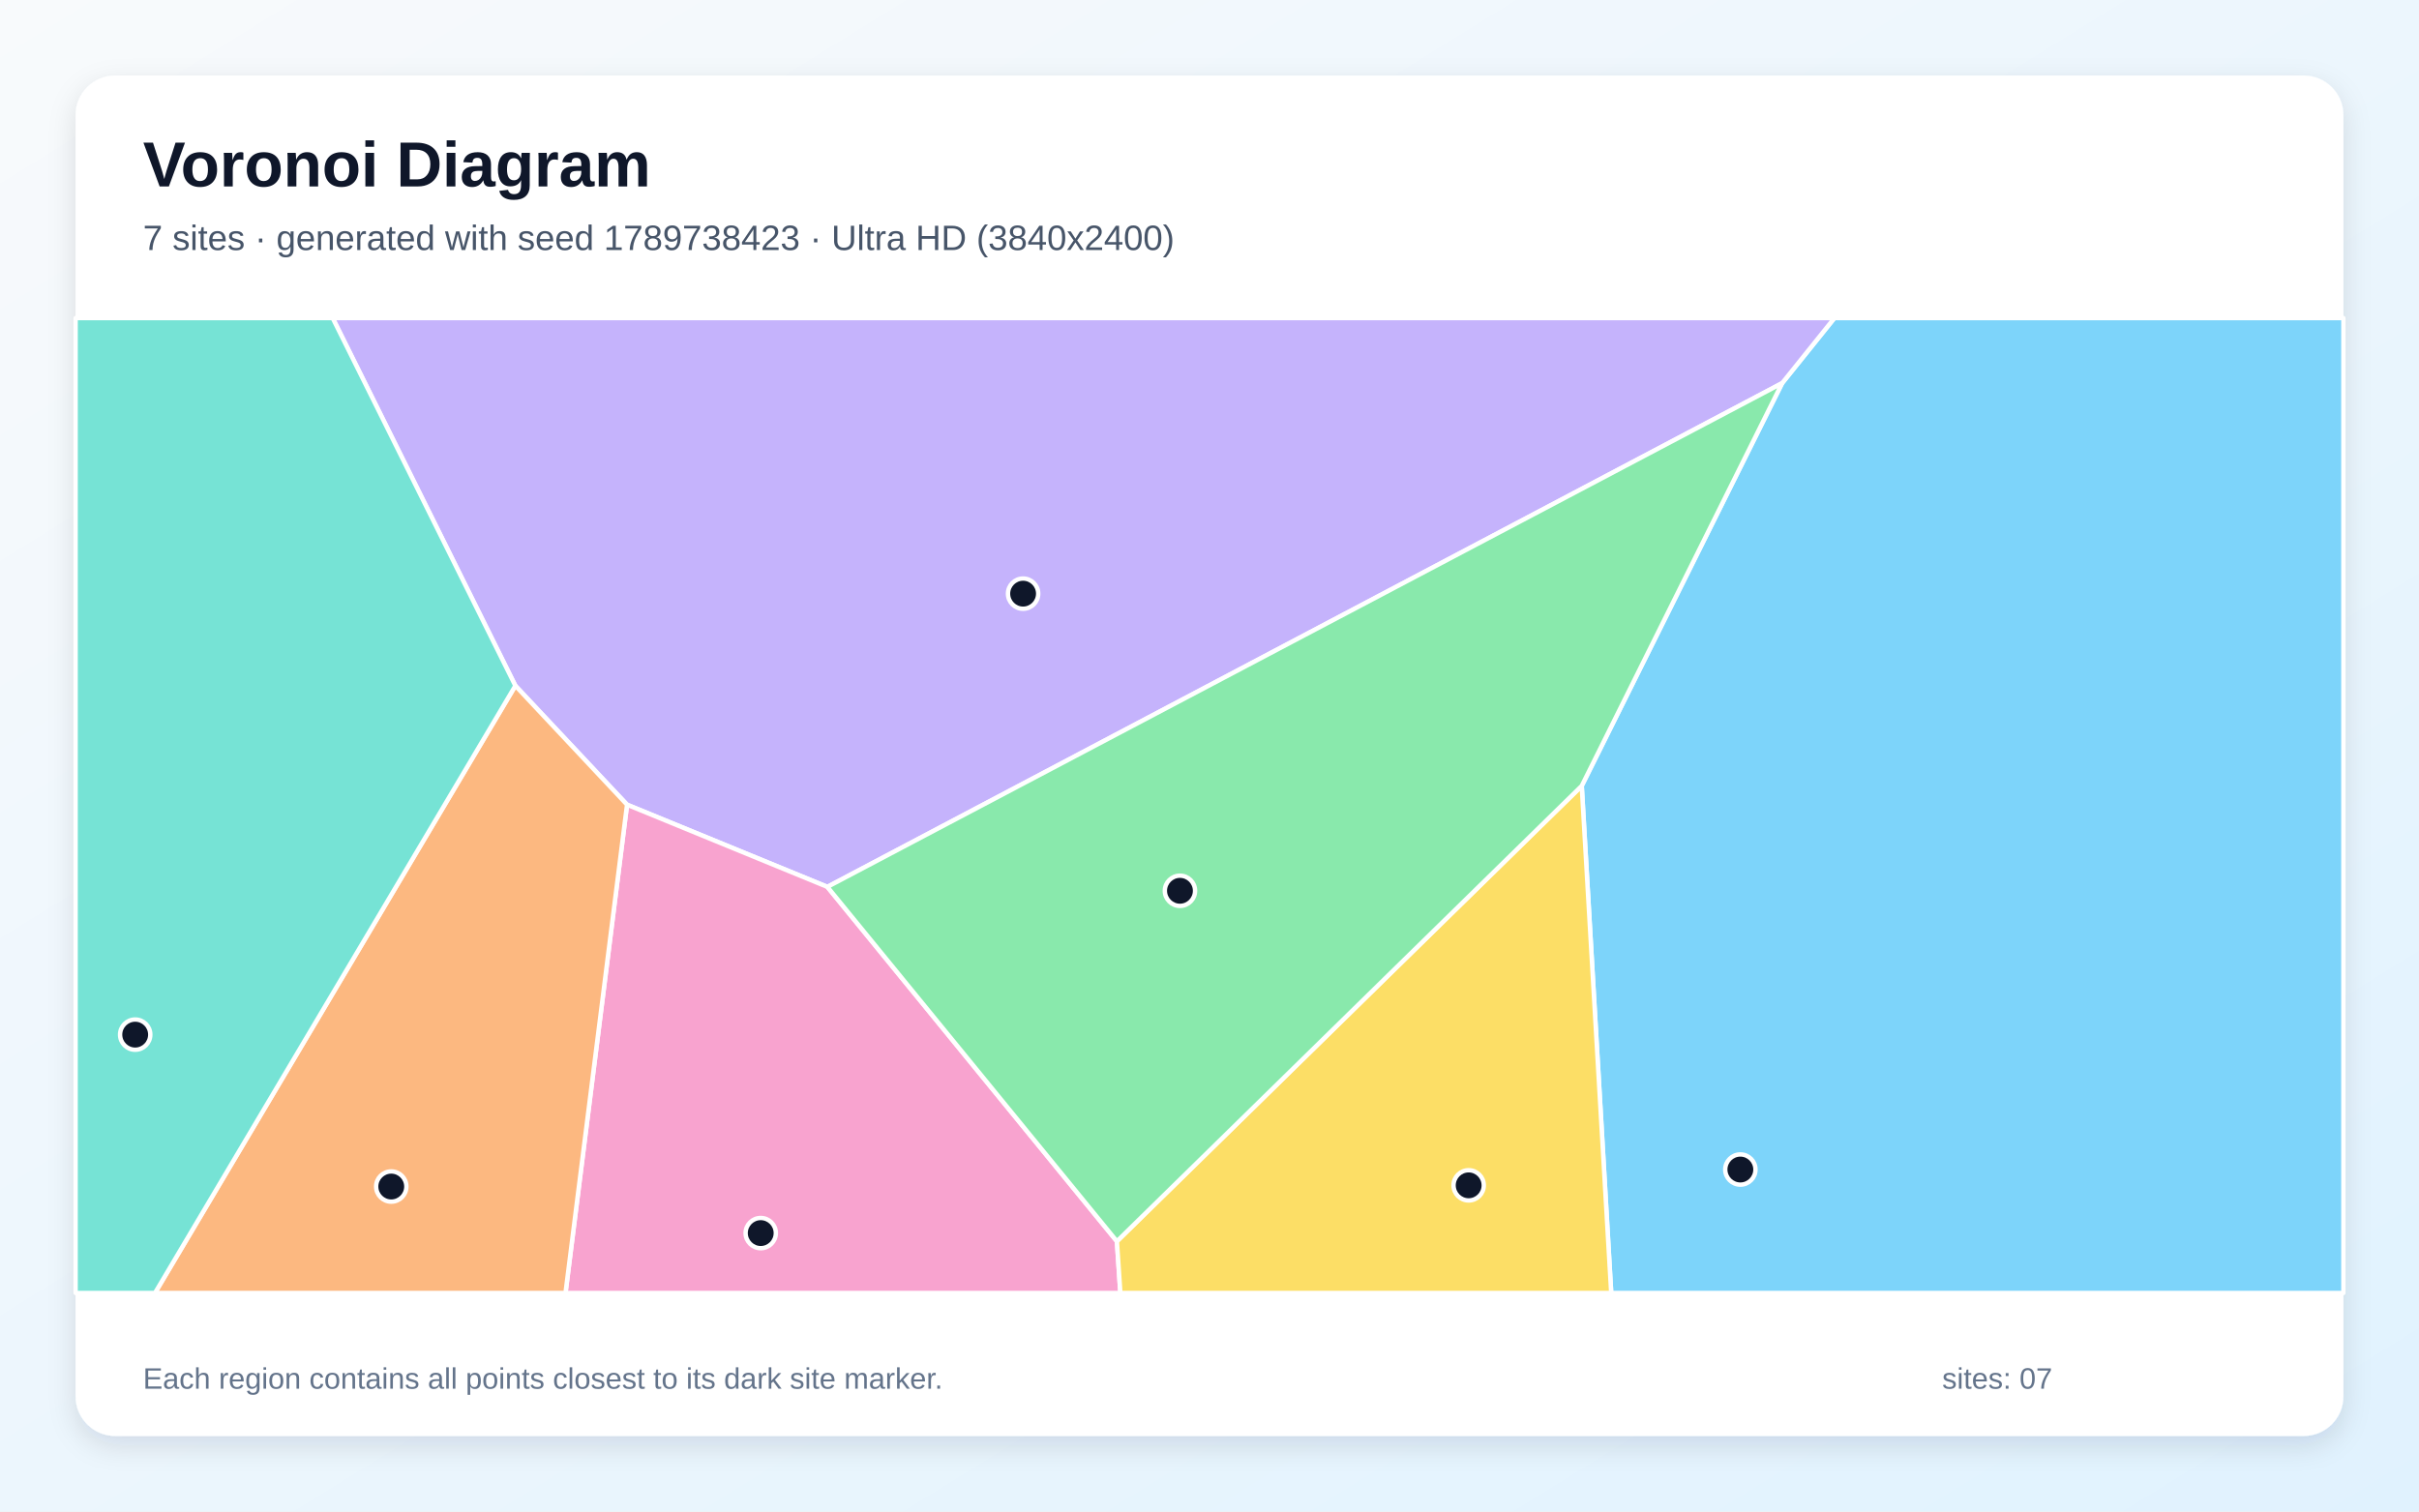
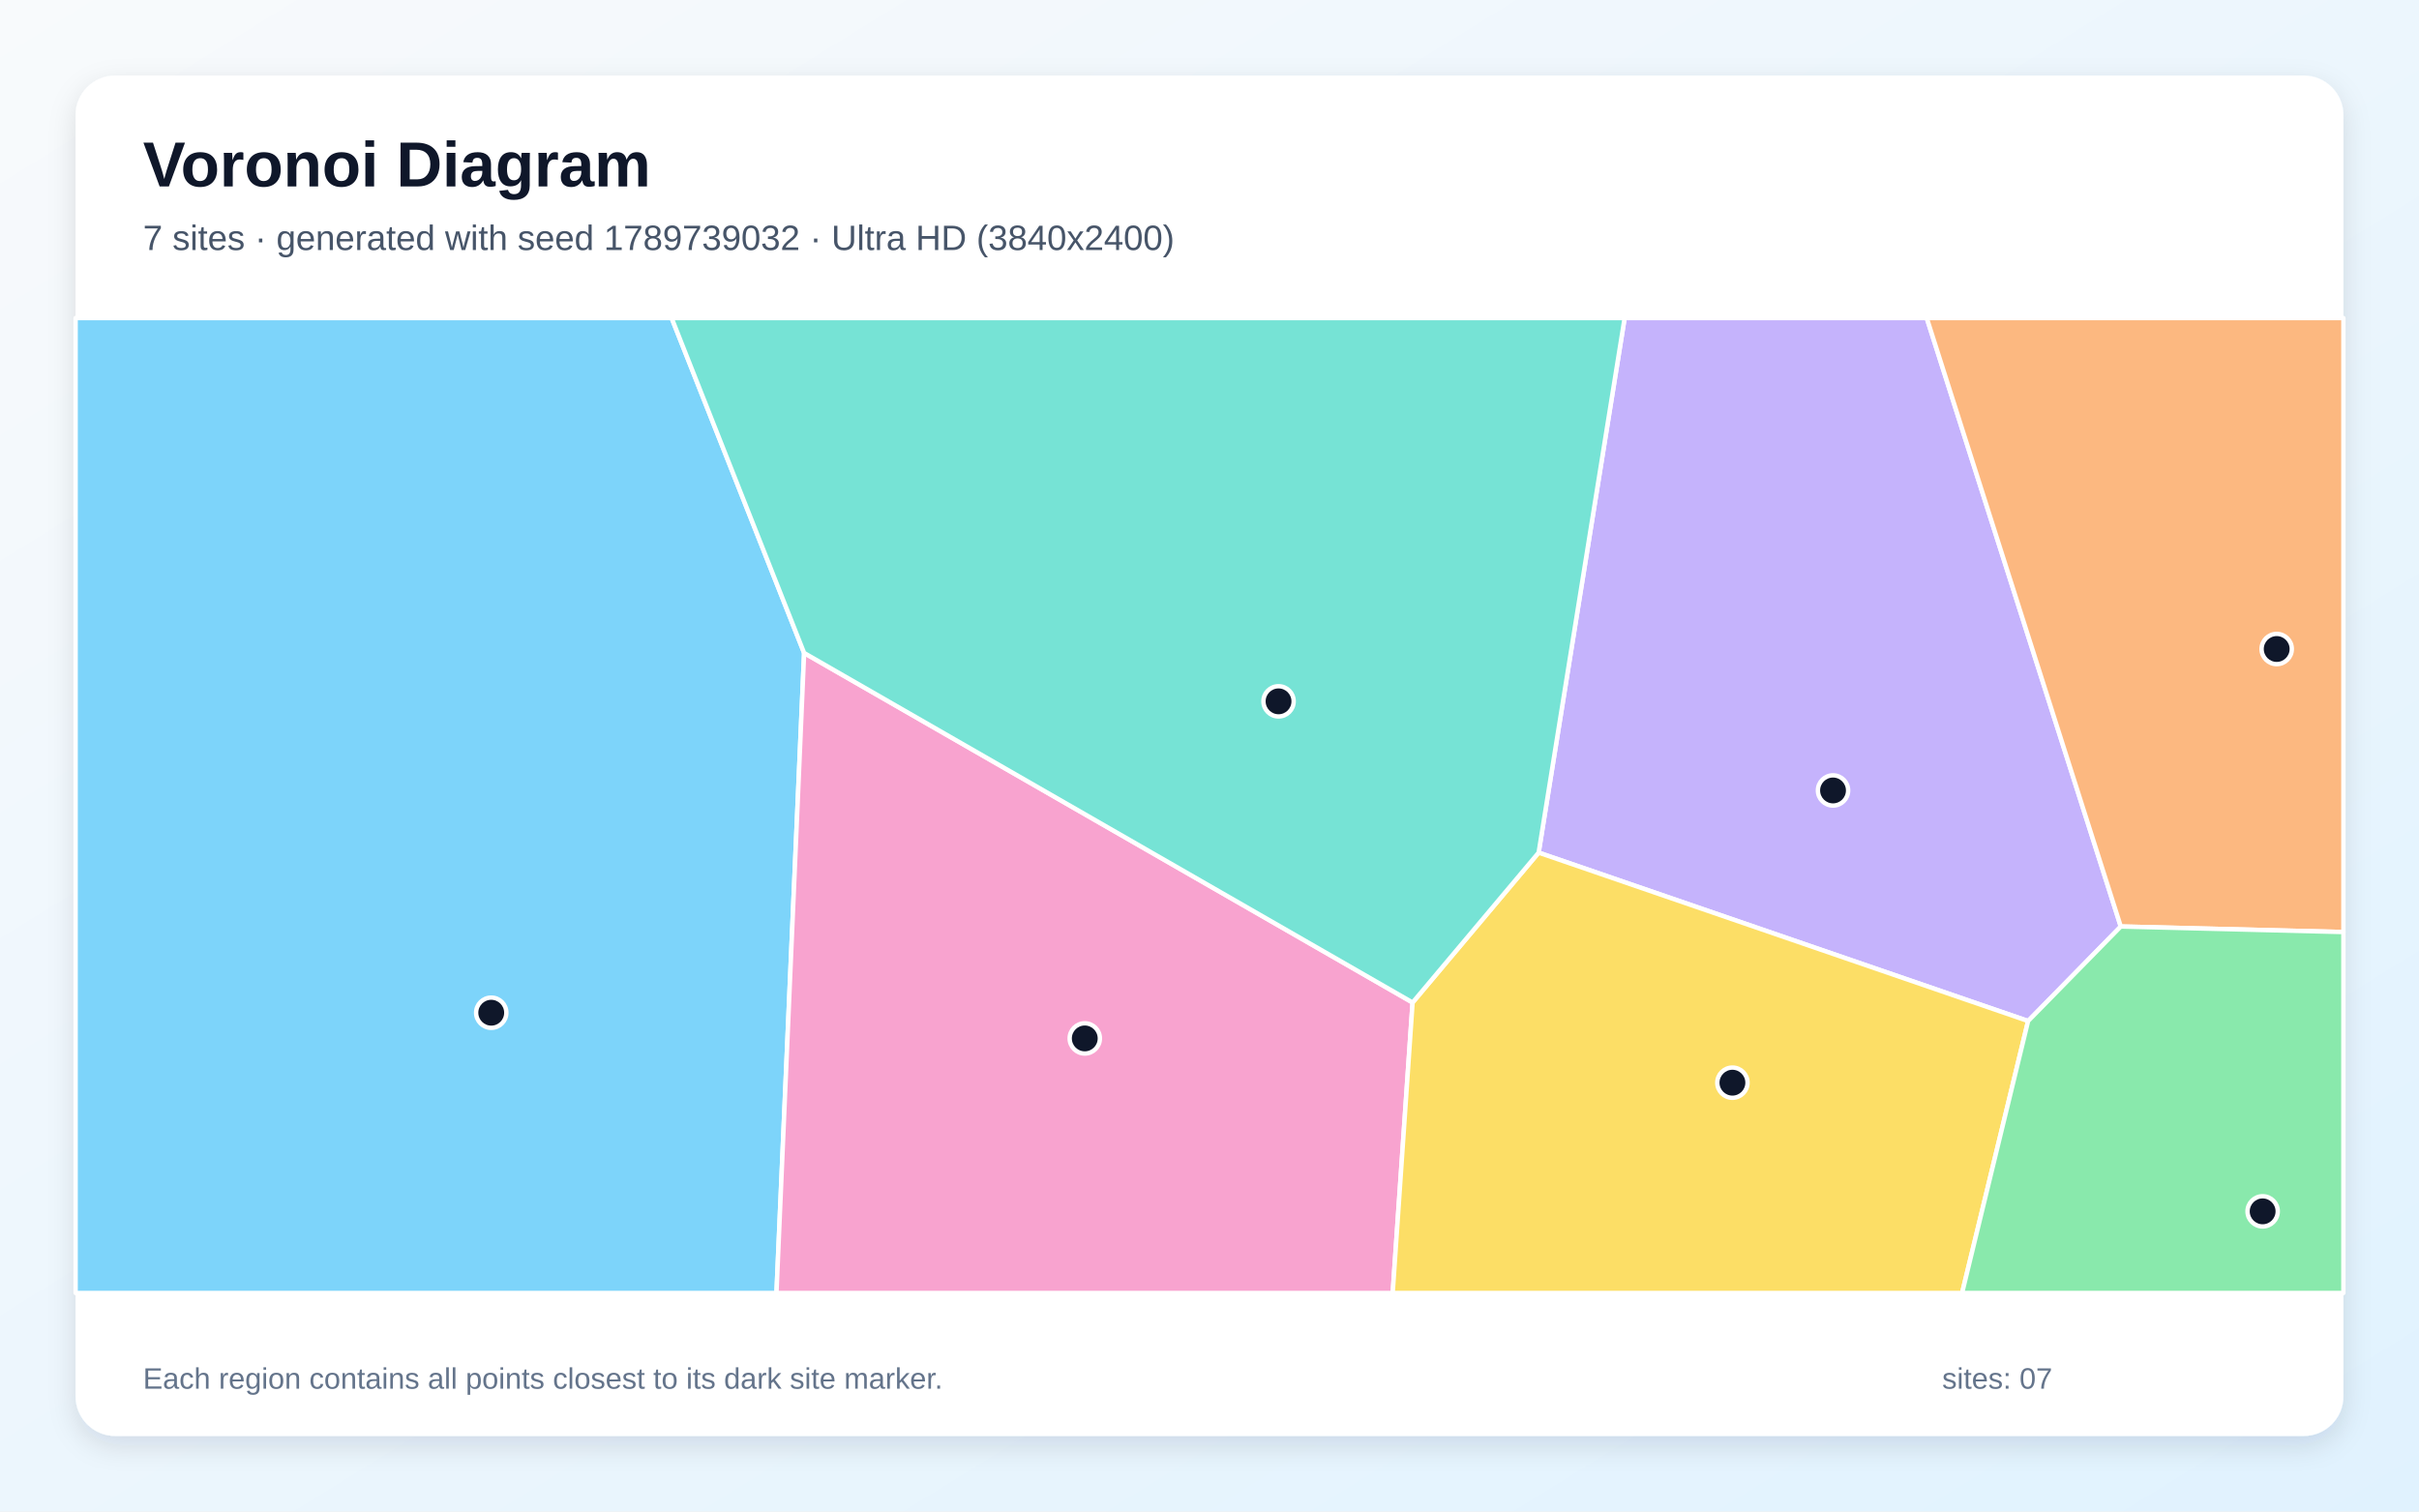
<svg xmlns="http://www.w3.org/2000/svg" width="3840" height="2400" viewBox="0 0 3840 2400" role="img" aria-labelledby="title description">
  <defs>
    <linearGradient id="background" x1="0" y1="0" x2="1" y2="1">
      <stop stop-color="#F8FAFC" />
      <stop offset="1" stop-color="#E0F2FE" />
    </linearGradient>
    <filter id="shadow" x="-5%" y="-5%" width="110%" height="110%">
      <feDropShadow dx="0" dy="15" stdDeviation="22" flood-color="#0F172A" flood-opacity=".12" />
    </filter>
  </defs>
  <rect width="3840" height="2400" fill="url(#background)" />
  <rect x="120" y="120" width="3600" height="2160" rx="63" fill="#FFFFFF" filter="url(#shadow)" />
  <g font-family="Arial, sans-serif">
    <text x="227" y="296" font-size="101" font-weight="700" fill="#0F172A">Voronoi Diagram</text>
-     <text x="227" y="397" font-size="56" fill="#475569">7 sites · generated with seed 1789738423 · Ultra HD (3840x2400)</text>
+     <text x="227" y="397" font-size="56" fill="#475569">7 sites · generated with seed 1789739032 · Ultra HD (3840x2400)</text>
  </g>
  <g stroke="#FFFFFF" stroke-width="7" stroke-linejoin="round">
-     <polygon points="2510.9,1247.8 2829.0,608.4 2912.0,505.0 3720.0,505.0 3720.0,2053.0 2557.7,2053.0" fill="#38BDF8" fill-opacity="0.65" />
-     <polygon points="1313.4,1408.2 995.4,1277.7 818.1,1088.8 528.1,505.0 2912.0,505.0 2829.0,608.4" fill="#A78BFA" fill-opacity="0.65" />
-     <polygon points="995.4,1277.7 1313.4,1408.2 1773.0,1971.0 1778.5,2053.0 897.7,2053.0" fill="#F472B6" fill-opacity="0.65" />
-     <polygon points="818.1,1088.8 995.4,1277.7 897.7,2053.0 246.0,2053.0" fill="#FB923C" fill-opacity="0.65" />
-     <polygon points="1773.0,1971.0 2510.9,1247.8 2557.7,2053.0 1778.5,2053.0" fill="#FACC15" fill-opacity="0.65" />
-     <polygon points="1773.0,1971.0 1313.4,1408.2 2829.0,608.4 2510.9,1247.8" fill="#4ADE80" fill-opacity="0.65" />
-     <polygon points="120.0,505.0 528.1,505.0 818.1,1088.8 246.0,2053.0 120.0,2053.0" fill="#2DD4BF" fill-opacity="0.65" />
+     <polygon points="120.0,505.0 1066.2,505.0 1276.5,1036.8 1232.6,2053.0 120.0,2053.0" fill="#38BDF8" fill-opacity="0.65" />
+     <polygon points="3219.5,1621.2 2442.5,1353.8 2579.0,505.0 3058.6,505.0 3366.6,1471.1" fill="#A78BFA" fill-opacity="0.65" />
+     <polygon points="1276.5,1036.8 2242.4,1591.8 2210.8,2053.0 1232.6,2053.0" fill="#F472B6" fill-opacity="0.65" />
+     <polygon points="3366.6,1471.1 3058.6,505.0 3720.0,505.0 3720.0,1479.9" fill="#FB923C" fill-opacity="0.65" />
+     <polygon points="2242.4,1591.8 2442.5,1353.8 3219.5,1621.2 3114.7,2053.0 2210.8,2053.0" fill="#FACC15" fill-opacity="0.65" />
+     <polygon points="3219.5,1621.2 3366.6,1471.1 3720.0,1479.9 3720.0,2053.0 3114.7,2053.0" fill="#4ADE80" fill-opacity="0.65" />
+     <polygon points="2242.4,1591.8 1276.5,1036.8 1066.2,505.0 2579.0,505.0 2442.5,1353.8" fill="#2DD4BF" fill-opacity="0.65" />
  </g>
  <g>
-     <circle cx="2762.7" cy="1857.0" r="24" fill="#0F172A" stroke="#FFFFFF" stroke-width="7" />
-     <circle cx="1624.1" cy="942.6" r="24" fill="#0F172A" stroke="#FFFFFF" stroke-width="7" />
-     <circle cx="1207.6" cy="1957.9" r="24" fill="#0F172A" stroke="#FFFFFF" stroke-width="7" />
-     <circle cx="621.1" cy="1884.0" r="24" fill="#0F172A" stroke="#FFFFFF" stroke-width="7" />
-     <circle cx="2331.4" cy="1882.1" r="24" fill="#0F172A" stroke="#FFFFFF" stroke-width="7" />
-     <circle cx="1873.1" cy="1414.4" r="24" fill="#0F172A" stroke="#FFFFFF" stroke-width="7" />
-     <circle cx="214.6" cy="1642.8" r="24" fill="#0F172A" stroke="#FFFFFF" stroke-width="7" />
+     <circle cx="779.8" cy="1608.0" r="24" fill="#0F172A" stroke="#FFFFFF" stroke-width="7" />
+     <circle cx="2909.8" cy="1255.1" r="24" fill="#0F172A" stroke="#FFFFFF" stroke-width="7" />
+     <circle cx="1722.0" cy="1648.8" r="24" fill="#0F172A" stroke="#FFFFFF" stroke-width="7" />
+     <circle cx="3614.1" cy="1030.5" r="24" fill="#0F172A" stroke="#FFFFFF" stroke-width="7" />
+     <circle cx="2750.1" cy="1719.1" r="24" fill="#0F172A" stroke="#FFFFFF" stroke-width="7" />
+     <circle cx="3591.8" cy="1923.4" r="24" fill="#0F172A" stroke="#FFFFFF" stroke-width="7" />
+     <circle cx="2029.6" cy="1113.6" r="24" fill="#0F172A" stroke="#FFFFFF" stroke-width="7" />
  </g>
  <g font-family="Arial, sans-serif" font-size="47" fill="#64748B">
    <text x="227" y="2205">Each region contains all points closest to its dark site marker.</text>
    <text x="3083" y="2205">sites: 07</text>
  </g>
</svg>
